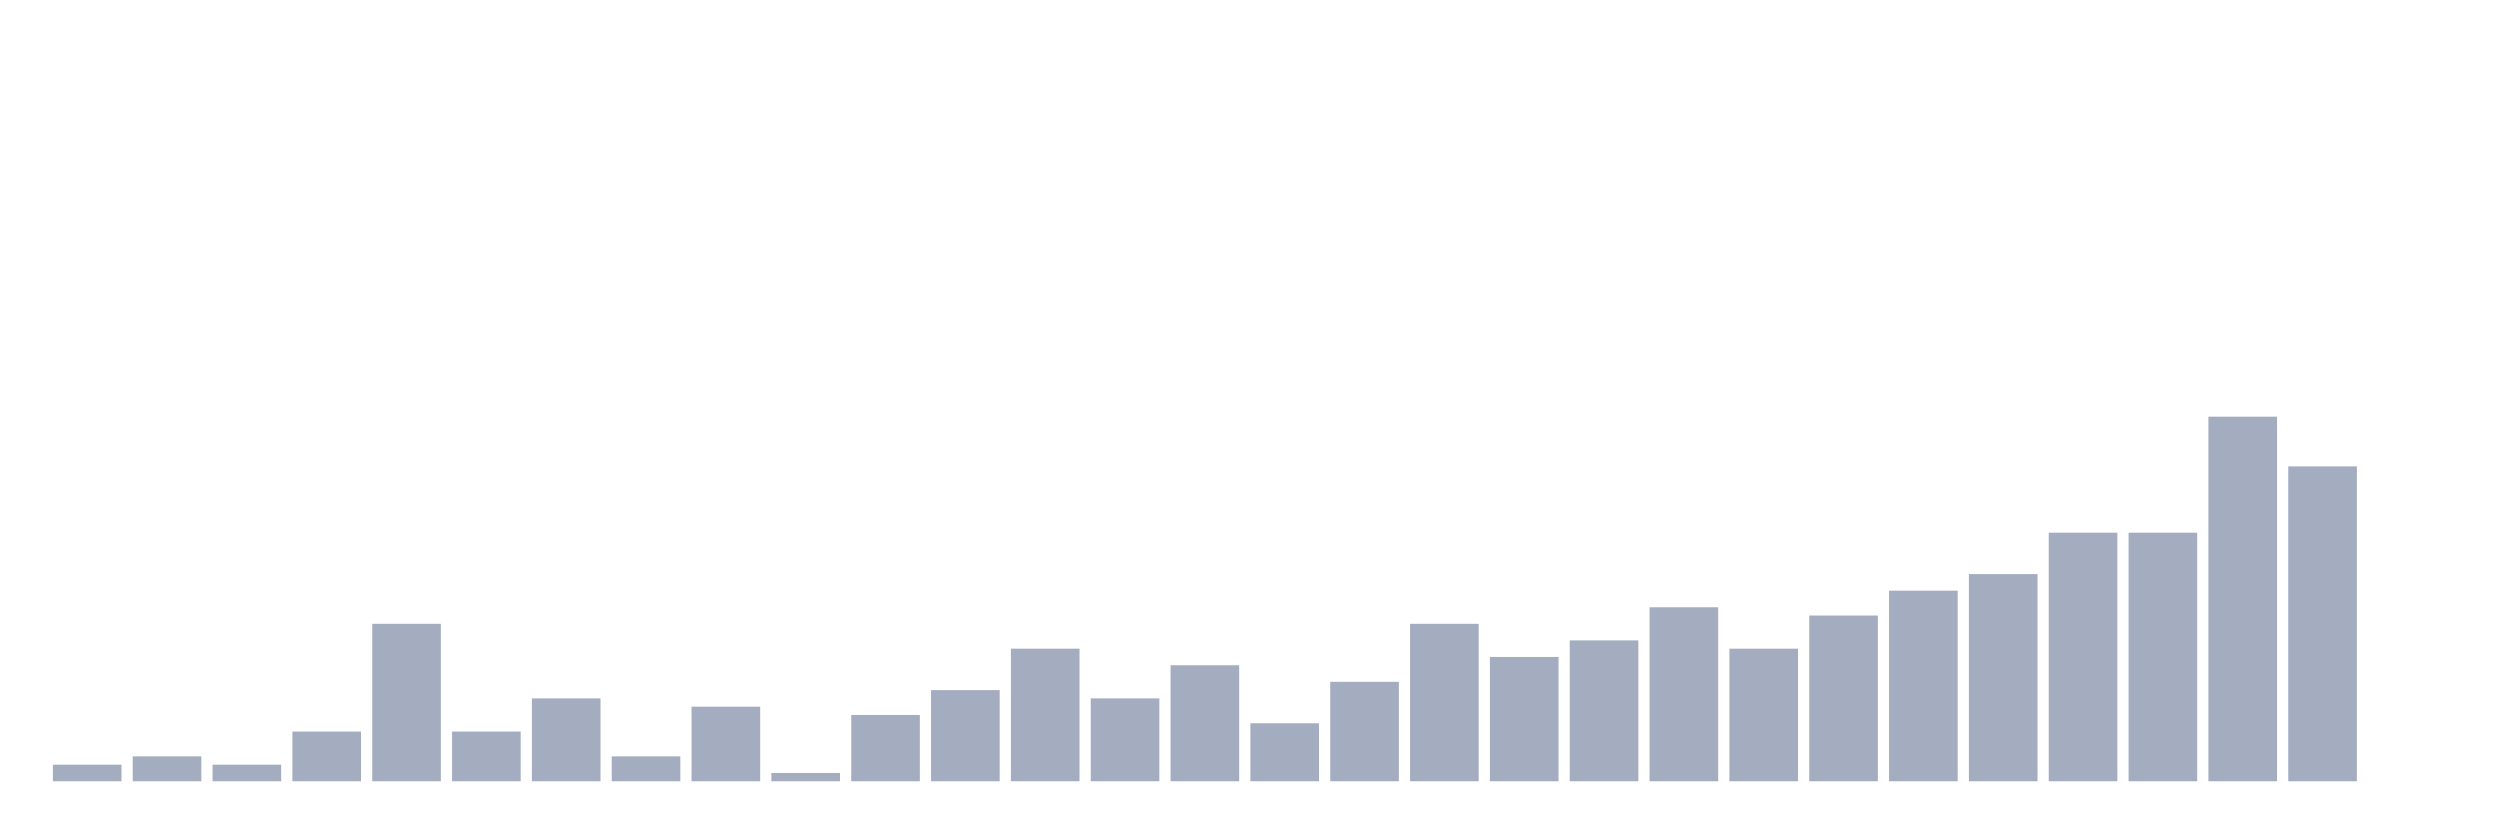
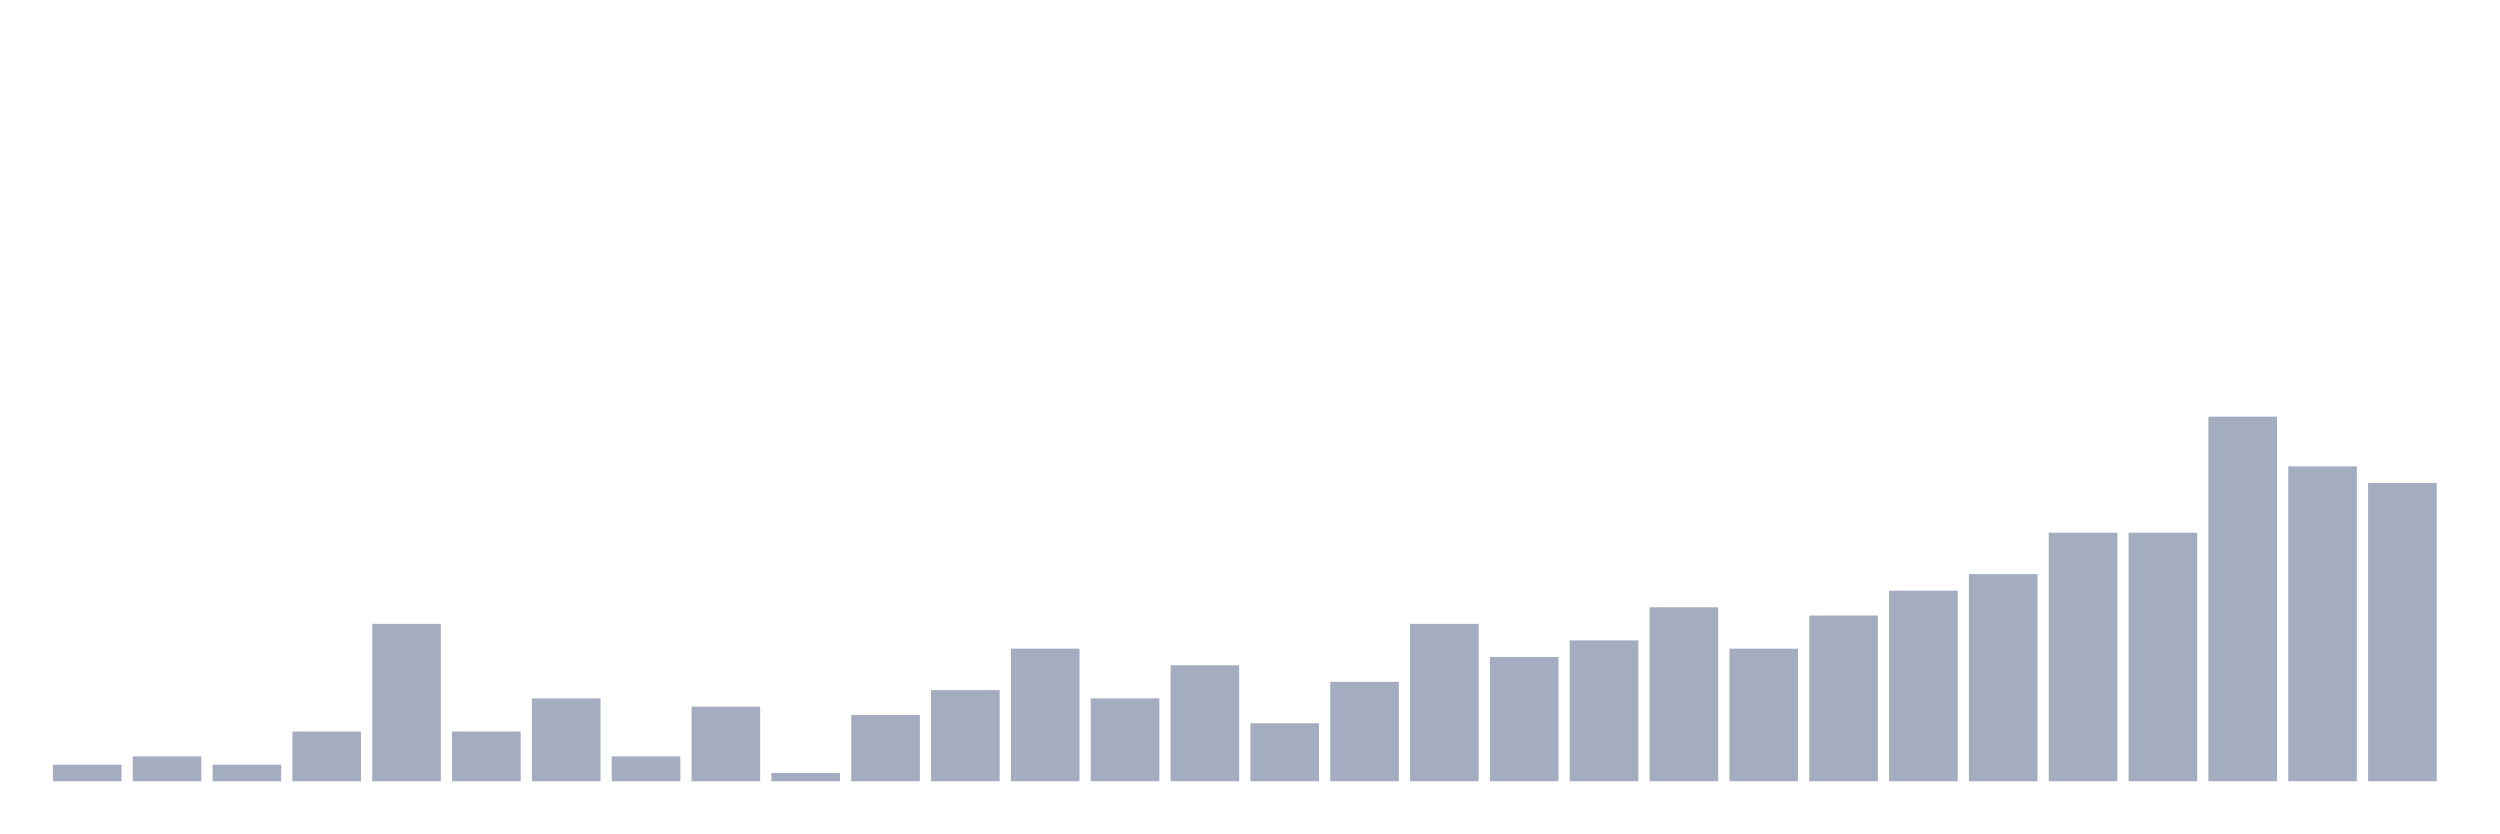
<svg xmlns="http://www.w3.org/2000/svg" viewBox="0 0 480 160">
  <g transform="translate(10,10)">
    <rect class="bar" x="0.153" width="13.175" y="136.818" height="3.182" fill="rgb(164,173,192)" />
    <rect class="bar" x="15.482" width="13.175" y="135.227" height="4.773" fill="rgb(164,173,192)" />
    <rect class="bar" x="30.81" width="13.175" y="136.818" height="3.182" fill="rgb(164,173,192)" />
    <rect class="bar" x="46.138" width="13.175" y="130.455" height="9.545" fill="rgb(164,173,192)" />
    <rect class="bar" x="61.466" width="13.175" y="109.773" height="30.227" fill="rgb(164,173,192)" />
    <rect class="bar" x="76.794" width="13.175" y="130.455" height="9.545" fill="rgb(164,173,192)" />
    <rect class="bar" x="92.123" width="13.175" y="124.091" height="15.909" fill="rgb(164,173,192)" />
    <rect class="bar" x="107.451" width="13.175" y="135.227" height="4.773" fill="rgb(164,173,192)" />
    <rect class="bar" x="122.779" width="13.175" y="125.682" height="14.318" fill="rgb(164,173,192)" />
    <rect class="bar" x="138.107" width="13.175" y="138.409" height="1.591" fill="rgb(164,173,192)" />
    <rect class="bar" x="153.436" width="13.175" y="127.273" height="12.727" fill="rgb(164,173,192)" />
    <rect class="bar" x="168.764" width="13.175" y="122.5" height="17.5" fill="rgb(164,173,192)" />
    <rect class="bar" x="184.092" width="13.175" y="114.545" height="25.455" fill="rgb(164,173,192)" />
    <rect class="bar" x="199.42" width="13.175" y="124.091" height="15.909" fill="rgb(164,173,192)" />
    <rect class="bar" x="214.748" width="13.175" y="117.727" height="22.273" fill="rgb(164,173,192)" />
    <rect class="bar" x="230.077" width="13.175" y="128.864" height="11.136" fill="rgb(164,173,192)" />
    <rect class="bar" x="245.405" width="13.175" y="120.909" height="19.091" fill="rgb(164,173,192)" />
    <rect class="bar" x="260.733" width="13.175" y="109.773" height="30.227" fill="rgb(164,173,192)" />
    <rect class="bar" x="276.061" width="13.175" y="116.136" height="23.864" fill="rgb(164,173,192)" />
    <rect class="bar" x="291.39" width="13.175" y="112.955" height="27.045" fill="rgb(164,173,192)" />
    <rect class="bar" x="306.718" width="13.175" y="106.591" height="33.409" fill="rgb(164,173,192)" />
    <rect class="bar" x="322.046" width="13.175" y="114.545" height="25.455" fill="rgb(164,173,192)" />
    <rect class="bar" x="337.374" width="13.175" y="108.182" height="31.818" fill="rgb(164,173,192)" />
    <rect class="bar" x="352.702" width="13.175" y="103.409" height="36.591" fill="rgb(164,173,192)" />
    <rect class="bar" x="368.031" width="13.175" y="100.227" height="39.773" fill="rgb(164,173,192)" />
    <rect class="bar" x="383.359" width="13.175" y="92.273" height="47.727" fill="rgb(164,173,192)" />
    <rect class="bar" x="398.687" width="13.175" y="92.273" height="47.727" fill="rgb(164,173,192)" />
    <rect class="bar" x="414.015" width="13.175" y="70" height="70" fill="rgb(164,173,192)" />
    <rect class="bar" x="429.344" width="13.175" y="79.545" height="60.455" fill="rgb(164,173,192)" />
-     <rect class="bar" x="444.672" width="13.175" y="140" height="0" fill="rgb(164,173,192)" />
+     <rect class="bar" x="444.672" width="13.175" y="82.727" height="57.273" fill="rgb(164,173,192)" />
  </g>
</svg>
